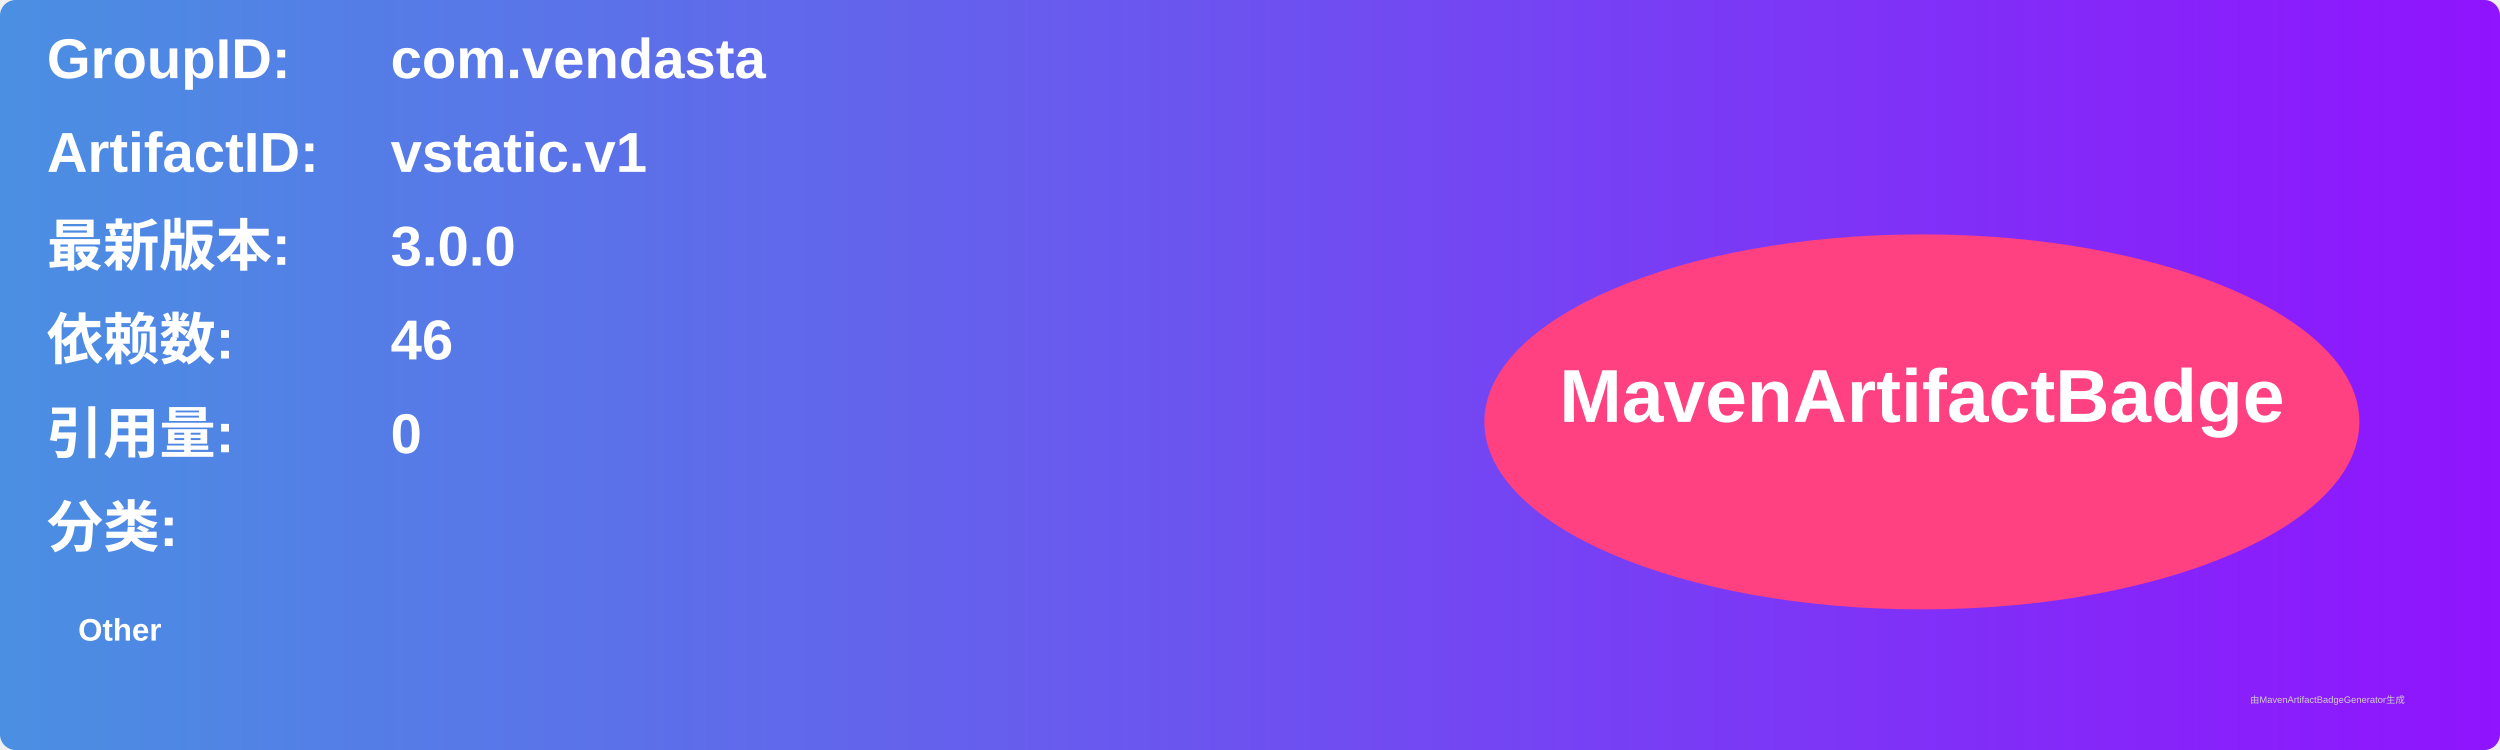
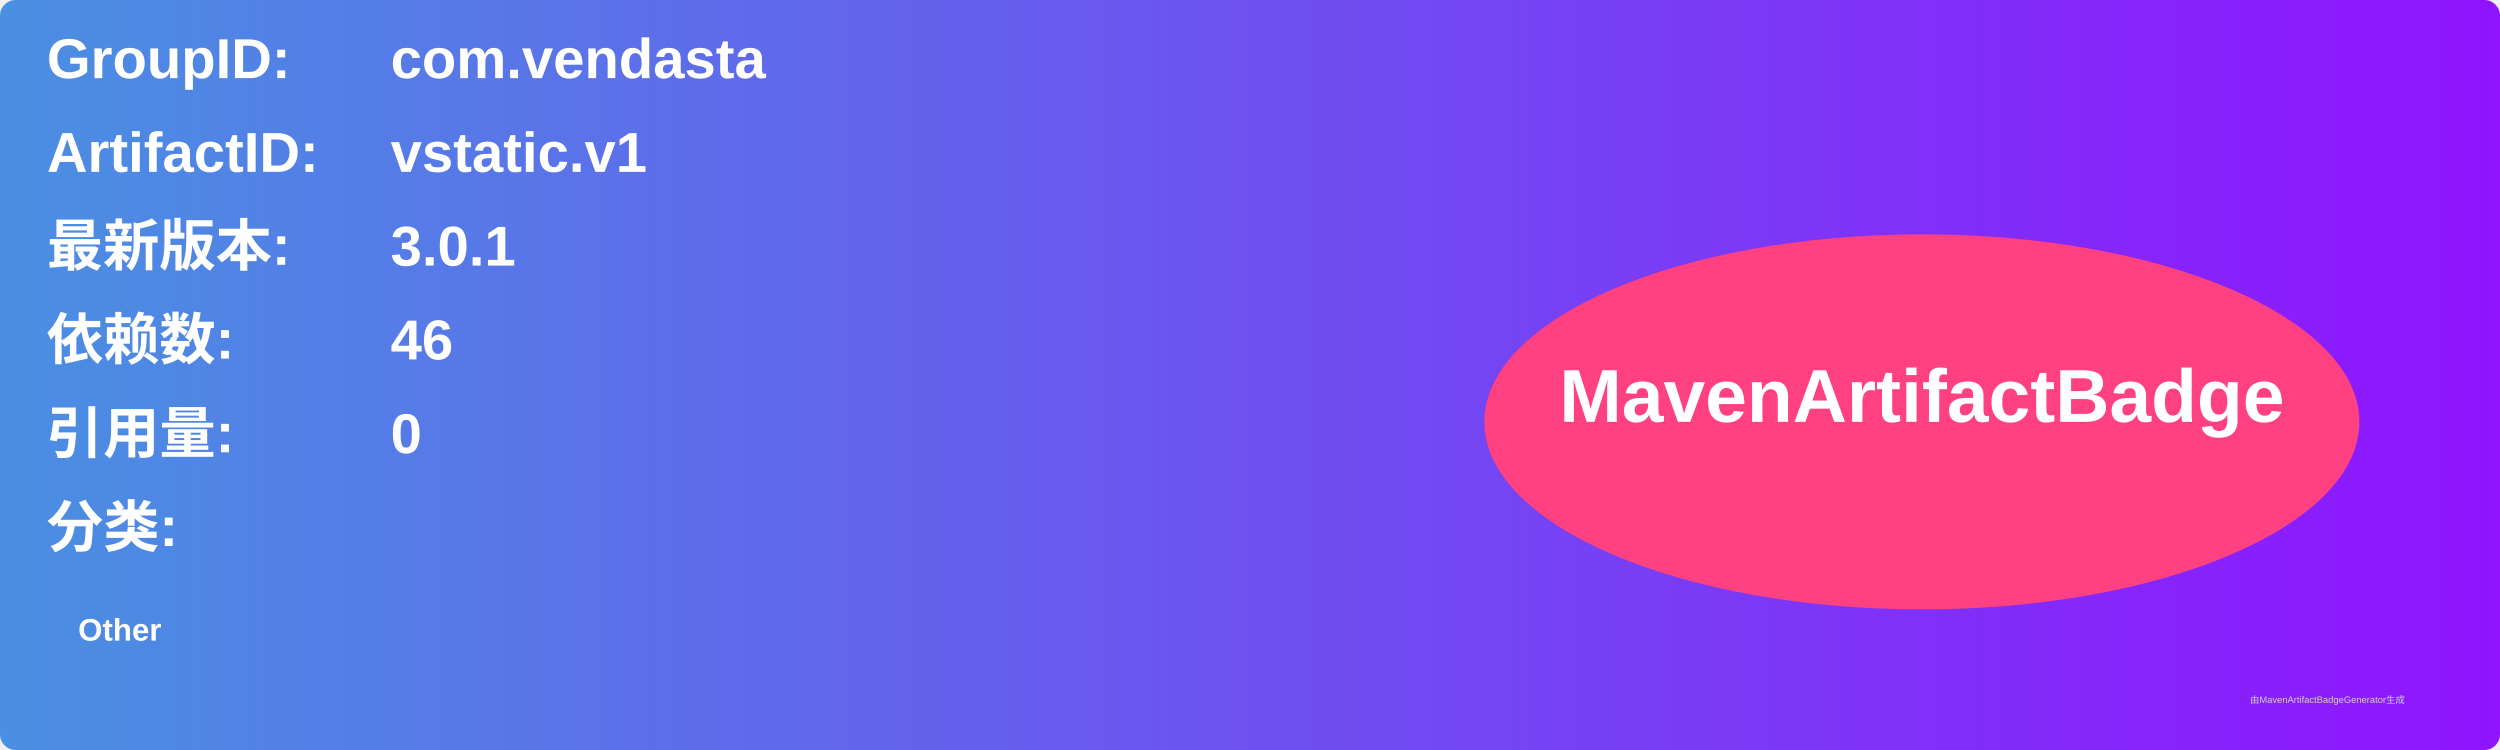
<svg xmlns="http://www.w3.org/2000/svg" width="800" height="240" viewBox="0 0 800 240">
  <linearGradient id="grad" x1="0%" y1="0%" x2="100%" y2="0%">
    <stop offset="0%" stop-color="#4a90e2" />
    <stop offset="100%" stop-color="#9013fe" />
  </linearGradient>
  <rect width="100%" height="100%" rx="5" ry="5" fill="url(#grad)" />
  <g transform="translate(15, 15)">
    <text x="0" y="10" font-family="Arial" font-size="18" fill="white" font-weight="bold" width="260">GroupID:</text>
    <text x="110" y="10" font-family="Arial" font-size="18" fill="white" font-weight="bold" width="460">com.vendasta</text>
    <text x="0" y="40" font-family="Arial" font-size="18" fill="white" font-weight="bold" width="260">ArtifactID:</text>
    <text x="110" y="40" font-family="Arial" font-size="18" fill="white" font-weight="bold" width="460">vstatic.v1</text>
    <text x="0" y="70" font-family="Arial" font-size="18" fill="white" font-weight="bold">最新版本:</text>
    <text x="110" y="70" font-family="Arial" font-size="18" fill="white" font-weight="bold">
-       <tspan font-weight="bold">3.0.0</tspan>
+       <tspan font-weight="bold">3.0.1</tspan>
    </text>
    <text x="0" y="100" font-family="Arial" font-size="18" fill="white" font-weight="bold">依赖数: </text>
    <text x="110" y="100" font-family="Arial" font-size="18" fill="white">
      <tspan font-weight="bold">46</tspan>
    </text>
    <text x="0" y="130" font-family="Arial" font-size="18" fill="white" font-weight="bold">引用量: </text>
    <text x="110" y="130" font-family="Arial" font-size="18" fill="white">
      <tspan font-weight="bold">0</tspan>
    </text>
    <text x="0" y="160" font-family="Arial" font-size="18" fill="white" font-weight="bold">分类:</text>
    <text x="10" y="190" font-family="Arial" font-size="10" fill="white">
      <tspan font-weight="bold">Other</tspan>
    </text>
    <ellipse cx="600" cy="120" rx="140" ry="60" fill="#ff4081" />
    <text x="600" y="120" text-anchor="middle" font-family="Arial" font-size="24" fill="white" font-weight="bold">MavenArtifactBadge</text>
  </g>
  <text x="720" y="225" font-family="Arial" font-size="3" fill="#d0d0d0">由MavenArtifactBadgeGenerator生成</text>
</svg>
